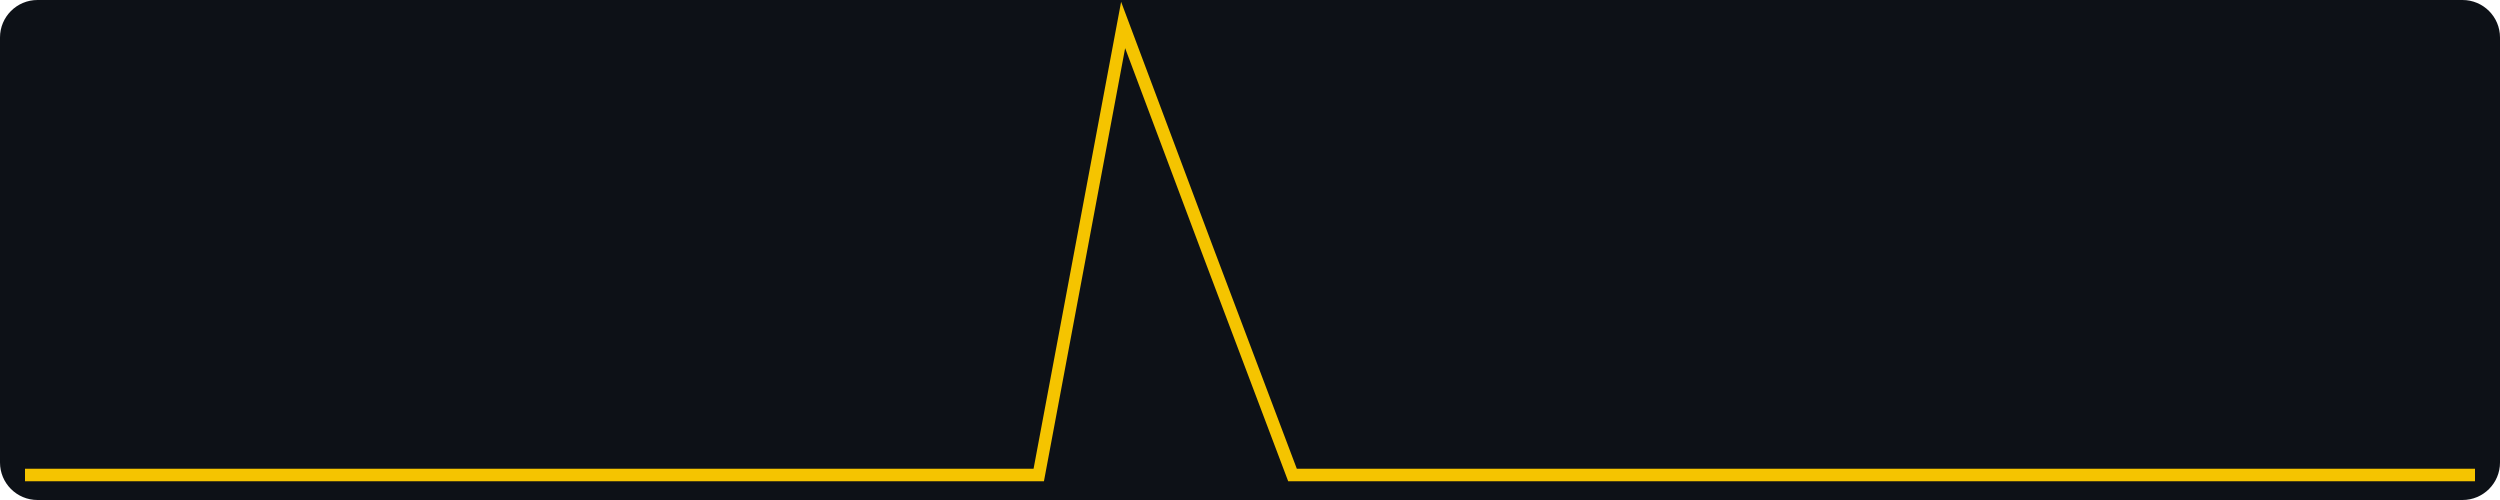
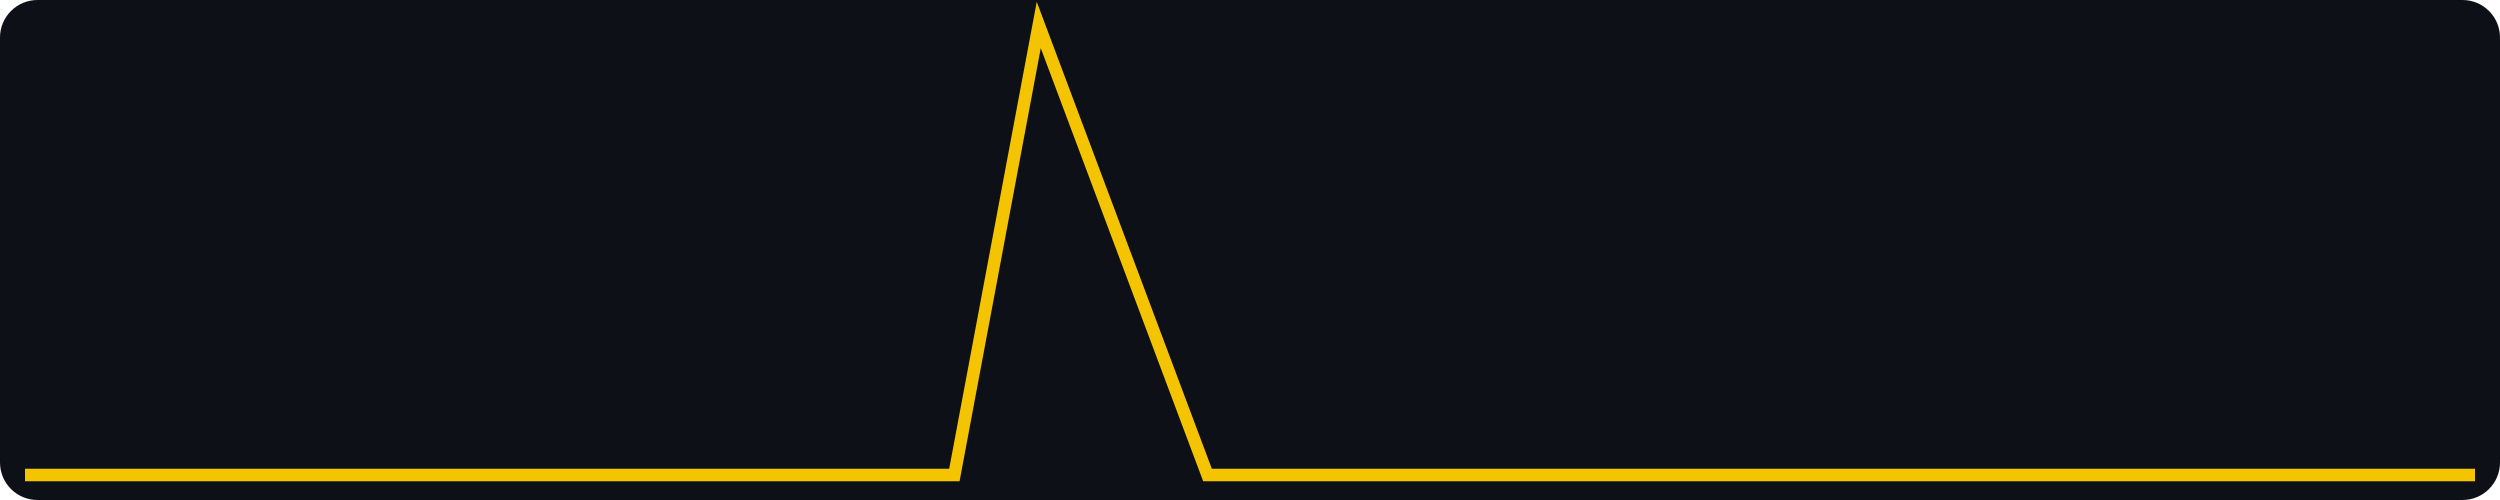
<svg xmlns="http://www.w3.org/2000/svg" width="400" height="80" viewBox="0 0 400 80" role="img" aria-label="views, last 30 days, max 2">
  <rect width="400" height="80" fill="#0d1117" rx="6" />
-   <polyline fill="none" stroke="#f5c400" stroke-width="2" points="4.0,76.0 17.5,76.0 31.0,76.0 44.6,76.0 58.1,76.0 71.6,76.0 85.1,76.0 98.6,76.0 112.1,76.0 125.7,76.0 139.2,76.0 152.7,76.0 166.2,76.0 179.7,4.0 193.2,40.0 206.8,76.0 220.3,76.0 233.8,76.0 247.3,76.0 260.8,76.0 274.3,76.0 287.9,76.0 301.4,76.0 314.9,76.0 328.4,76.0 341.9,76.0 355.4,76.0 369.0,76.0 382.5,76.0 396.0,76.0" />
+   <polyline fill="none" stroke="#f5c400" stroke-width="2" points="4.0,76.0 17.5,76.0 31.0,76.0 44.6,76.0 58.1,76.0 71.6,76.0 85.1,76.0 98.6,76.0 112.1,76.0 125.7,76.0 139.2,76.0 152.7,76.0 166.2,4.0 179.7,40.0 193.2,76.0 206.8,76.0 220.3,76.0 233.8,76.0 247.3,76.0 260.8,76.0 274.3,76.0 287.9,76.0 301.4,76.0 314.9,76.0 328.4,76.0 341.9,76.0 355.4,76.0 369.0,76.0 382.5,76.0 396.0,76.0" />
</svg>
